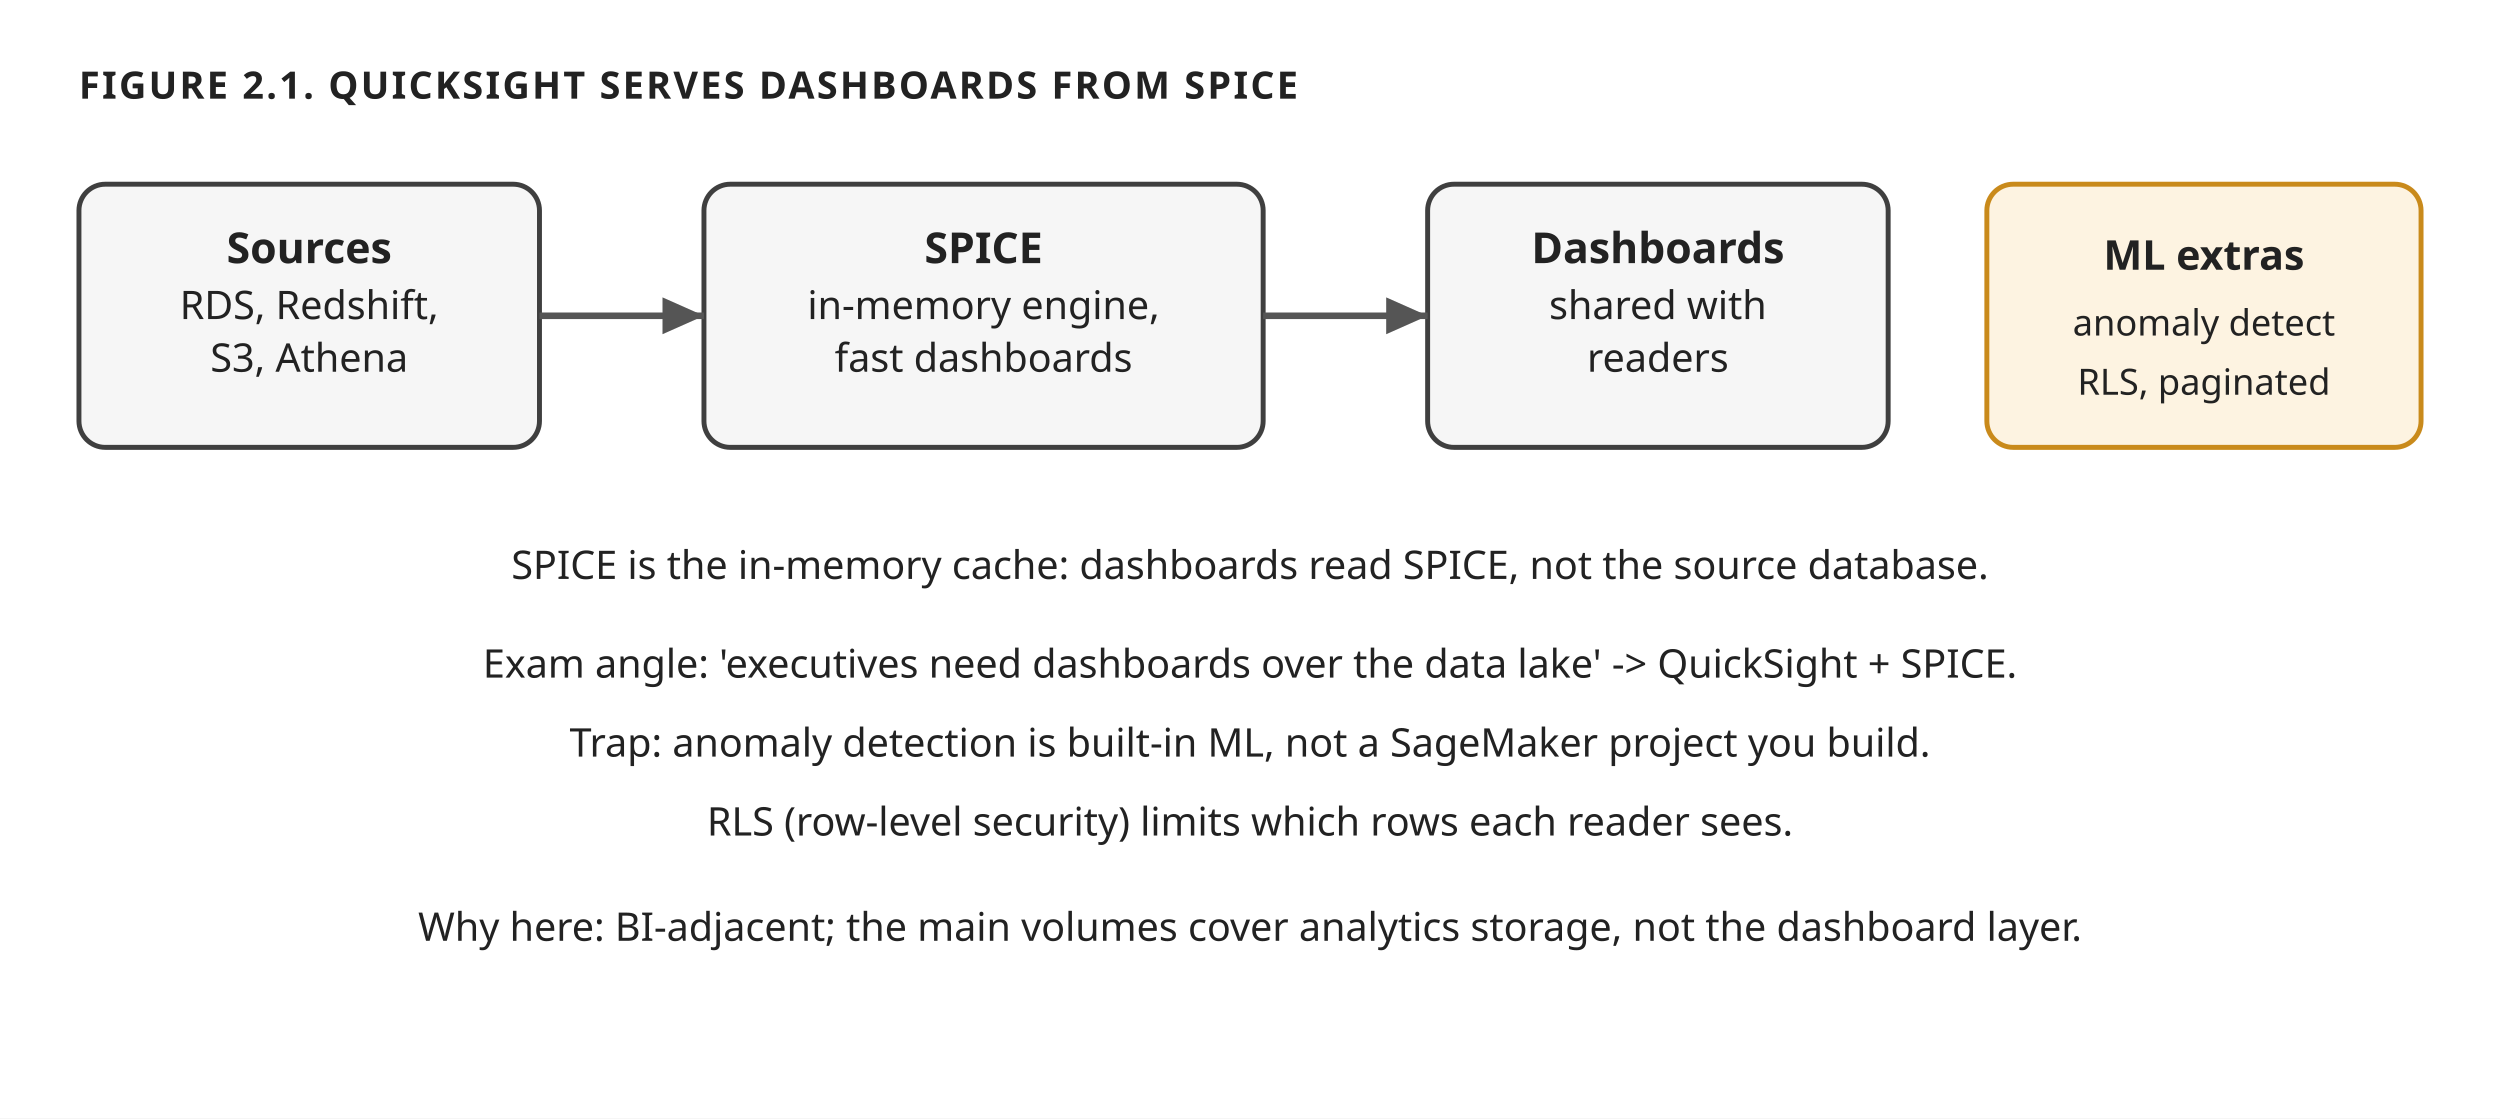
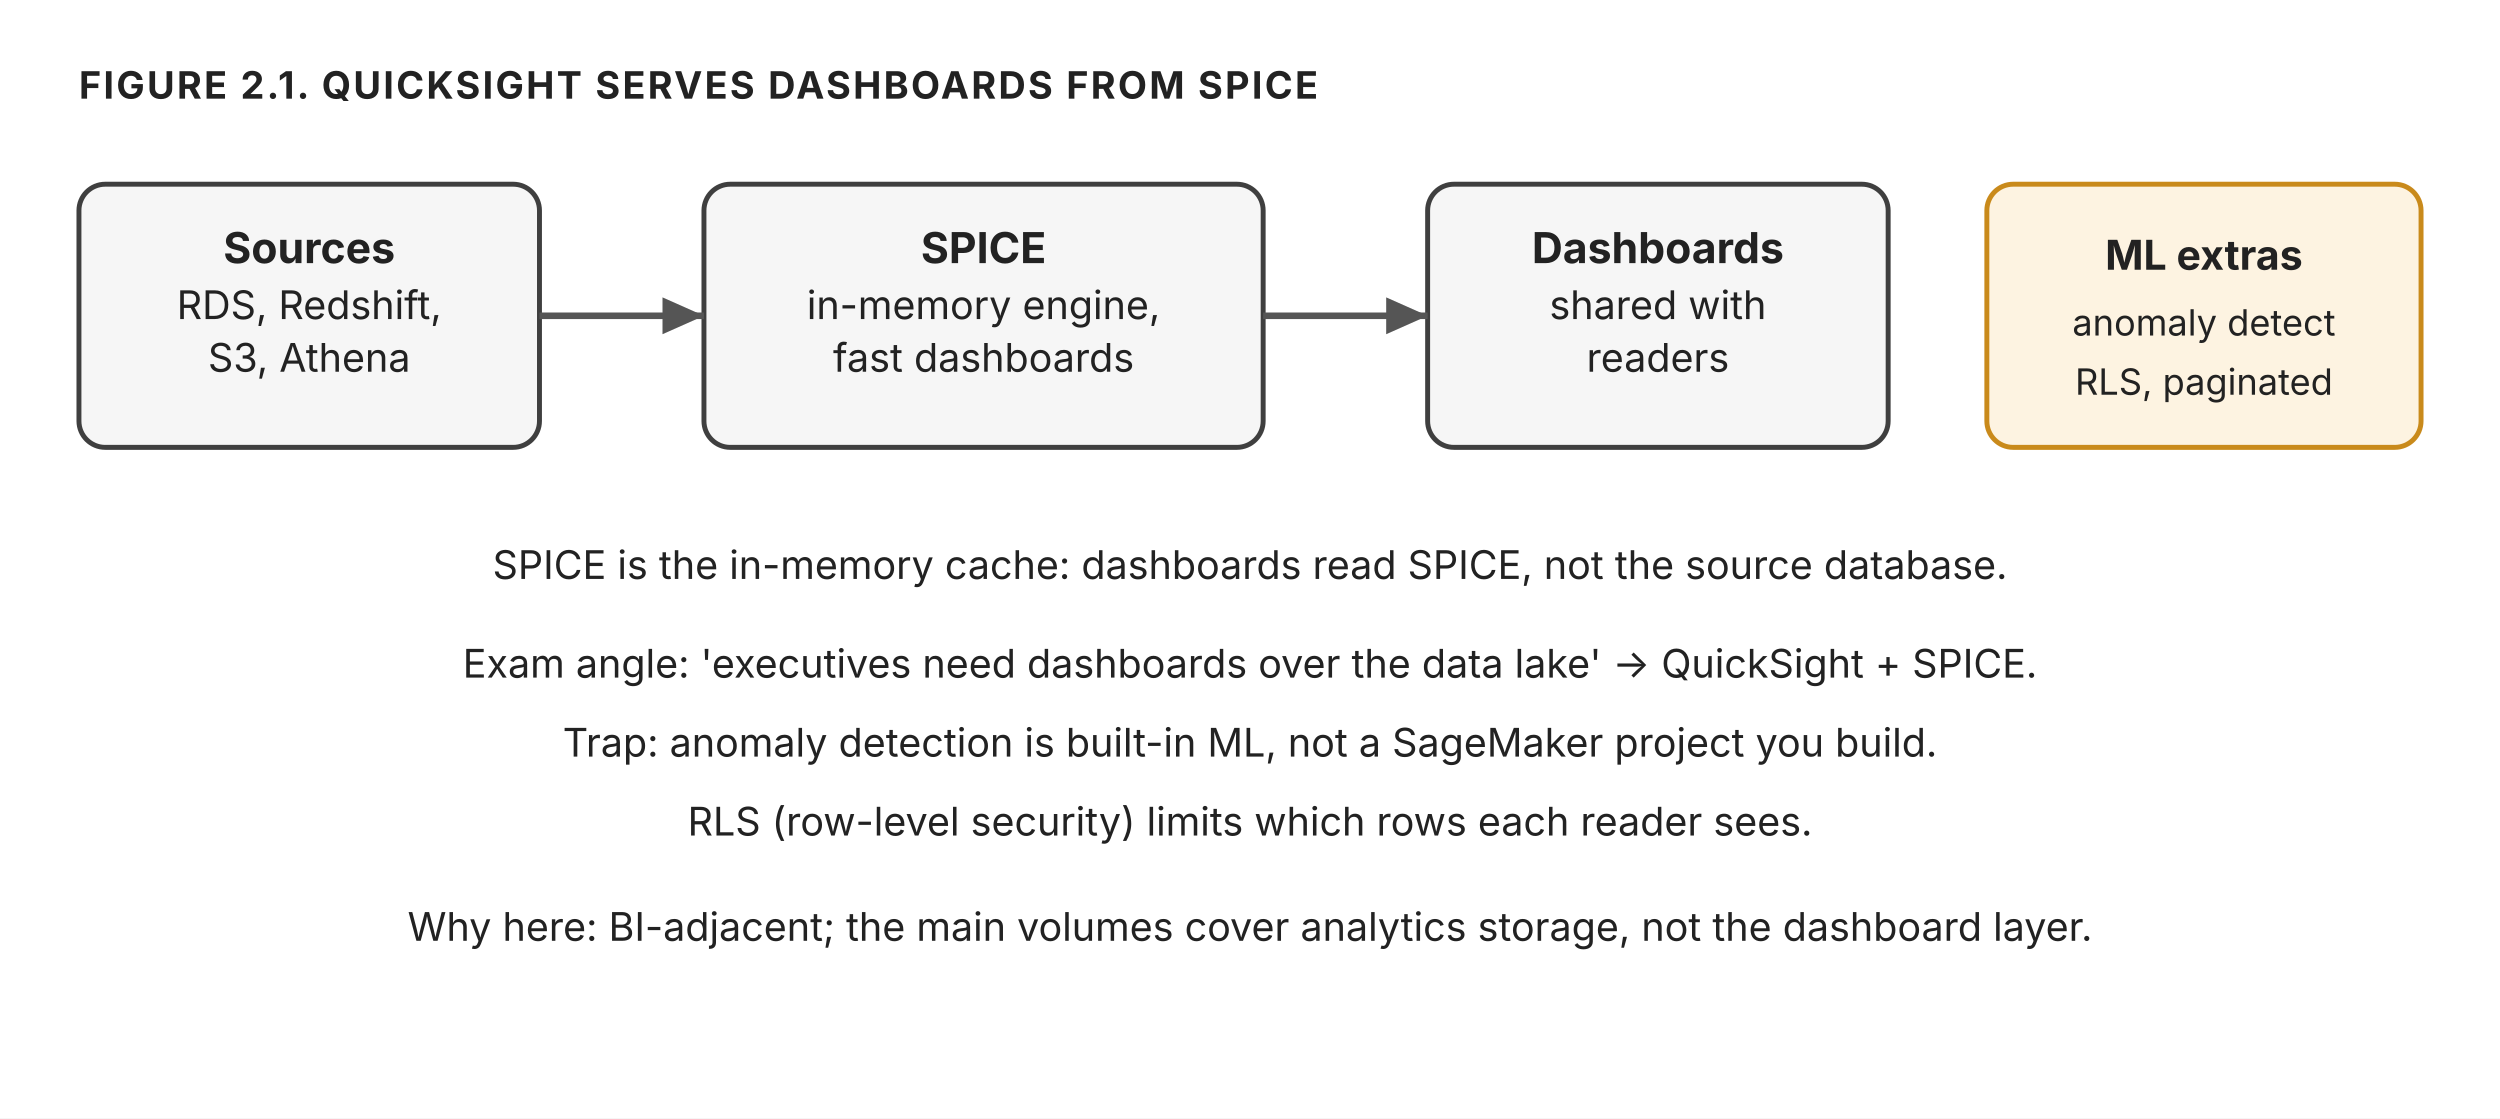
<svg xmlns="http://www.w3.org/2000/svg" width="760" height="340" viewBox="0 0 760 340" role="img" aria-label="QuickSight: sources to SPICE to dashboards, with ML extras">
-   <style>text{font-family:'Trebuchet MS', Verdana, sans-serif;fill:#222222;}</style>
+   <style>text{font-family:"Anthropic Sans",Inter,"Source Sans 3","IBM Plex Sans",sans-serif;fill:#222222}</style>
  <rect width="760" height="340" fill="#ffffff" />
  <defs>
    <marker id="ar" viewBox="0 0 10 10" refX="9" refY="5" markerWidth="7" markerHeight="7" orient="auto-start-reverse">
      <path d="M 0 1 L 9 5 L 0 9 z" fill="#555555" />
    </marker>
    <marker id="arW" viewBox="0 0 10 10" refX="9" refY="5" markerWidth="7" markerHeight="7" orient="auto-start-reverse">
      <path d="M 0 1 L 9 5 L 0 9 z" fill="#ffffff" />
    </marker>
  </defs>
  <text x="24" y="30" font-size="11.5" fill="#555555" text-anchor="start" font-weight="700" letter-spacing="0.06em">FIGURE 2.1. QUICKSIGHT SERVES DASHBOARDS FROM SPICE</text>
  <rect x="24" y="56" width="140" height="80" rx="8" fill="#f6f6f6" stroke="#3f3f3f" stroke-width="1.5" />
  <text x="94.0" y="80.0" font-size="13" fill="#222222" text-anchor="middle" font-weight="700">Sources</text>
  <text x="94.0" y="97.0" font-size="12" fill="#222222" text-anchor="middle">RDS, Redshift,</text>
  <text x="94.0" y="113.0" font-size="12" fill="#222222" text-anchor="middle">S3, Athena</text>
  <rect x="214" y="56" width="170" height="80" rx="8" fill="#f6f6f6" stroke="#3f3f3f" stroke-width="1.5" />
  <text x="299.0" y="80.0" font-size="13" fill="#222222" text-anchor="middle" font-weight="700">SPICE</text>
  <text x="299.0" y="97.0" font-size="12" fill="#222222" text-anchor="middle">in-memory engine,</text>
  <text x="299.0" y="113.0" font-size="12" fill="#222222" text-anchor="middle">fast dashboards</text>
  <rect x="434" y="56" width="140" height="80" rx="8" fill="#f6f6f6" stroke="#3f3f3f" stroke-width="1.5" />
  <text x="504.0" y="80.0" font-size="13" fill="#222222" text-anchor="middle" font-weight="700">Dashboards</text>
  <text x="504.0" y="97.0" font-size="12" fill="#222222" text-anchor="middle">shared with</text>
  <text x="504.0" y="113.0" font-size="12" fill="#222222" text-anchor="middle">readers</text>
  <line x1="164" y1="96" x2="214" y2="96" stroke="#555555" stroke-width="2" marker-end="url(#ar)" />
  <line x1="384" y1="96" x2="434" y2="96" stroke="#555555" stroke-width="2" marker-end="url(#ar)" />
  <rect x="604" y="56" width="132" height="80" rx="8" fill="#fdf3e1" stroke="#c98a1b" stroke-width="1.5" />
  <text x="670" y="82" font-size="12.5" fill="#222222" text-anchor="middle" font-weight="700">ML extras</text>
  <text x="670" y="102" font-size="11" fill="#222222" text-anchor="middle">anomaly detect</text>
  <text x="670" y="120" font-size="11" fill="#222222" text-anchor="middle">RLS, paginated</text>
  <text x="380" y="176" font-size="12" fill="#555555" text-anchor="middle">SPICE is the in-memory cache: dashboards read SPICE, not the source database.</text>
  <text x="380" y="206" font-size="12" fill="#555555" text-anchor="middle">Exam angle: 'executives need dashboards over the data lake' -&gt; QuickSight + SPICE.</text>
  <text x="380" y="230" font-size="12" fill="#555555" text-anchor="middle">Trap: anomaly detection is built-in ML, not a SageMaker project you build.</text>
  <text x="380" y="254" font-size="12" fill="#555555" text-anchor="middle">RLS (row-level security) limits which rows each reader sees.</text>
  <text x="380" y="286" font-size="12" fill="#555555" text-anchor="middle">Why here: BI-adjacent; the main volumes cover analytics storage, not the dashboard layer.</text>
</svg>
